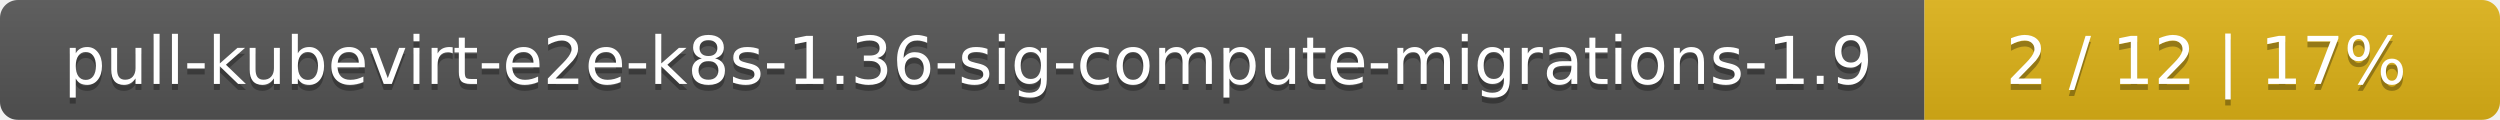
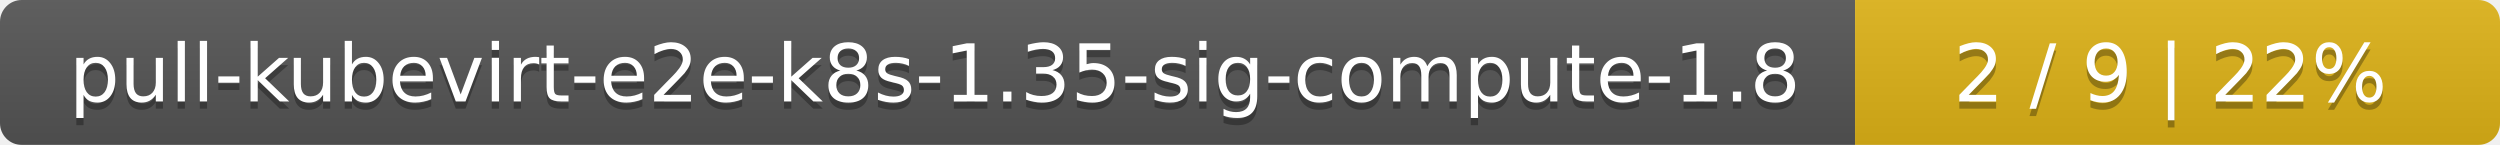
- <svg xmlns="http://www.w3.org/2000/svg" width="417" height="20">
+ <svg xmlns="http://www.w3.org/2000/svg" width="345" height="20">
  <linearGradient id="smooth" x2="0" y2="100%">
    <stop offset="0" stop-color="#bbb" stop-opacity=".1" />
    <stop offset="1" stop-opacity=".1" />
  </linearGradient>
  <mask id="round">
-     <rect width="417" height="20" rx="3" fill="#fff" />
+     <rect width="345" height="20" rx="3" fill="#fff" />
  </mask>
  <g mask="url(#round)">
-     <rect width="321" height="20" fill="#555" />
-     <rect x="321" width="96" height="20" fill="#dfb317" />
-     <rect width="417" height="20" fill="url(#smooth)" />
+     <rect width="256" height="20" fill="#555" />
+     <rect x="256" width="89" height="20" fill="#dfb317" />
+     <rect width="345" height="20" fill="url(#smooth)" />
  </g>
  <g fill="#fff" text-anchor="middle" font-family="DejaVu Sans,Verdana,Geneva,sans-serif" font-size="11">
-     <text x="161.5" y="15" fill="#010101" fill-opacity=".3">pull-kubevirt-e2e-k8s-1.36-sig-compute-migrations-1.9</text>
-     <text x="161.5" y="14">pull-kubevirt-e2e-k8s-1.36-sig-compute-migrations-1.9</text>
-     <text x="368" y="15" fill="#010101" fill-opacity=".3">2 / 12    |    17%</text>
-     <text x="368" y="14">2 / 12    |    17%</text>
+     <text x="129" y="15" fill="#010101" fill-opacity=".3">pull-kubevirt-e2e-k8s-1.35-sig-compute-1.8</text>
+     <text x="129" y="14">pull-kubevirt-e2e-k8s-1.35-sig-compute-1.8</text>
+     <text x="299.5" y="15" fill="#010101" fill-opacity=".3">2 / 9    |    22%</text>
+     <text x="299.5" y="14">2 / 9    |    22%</text>
  </g>
</svg>
